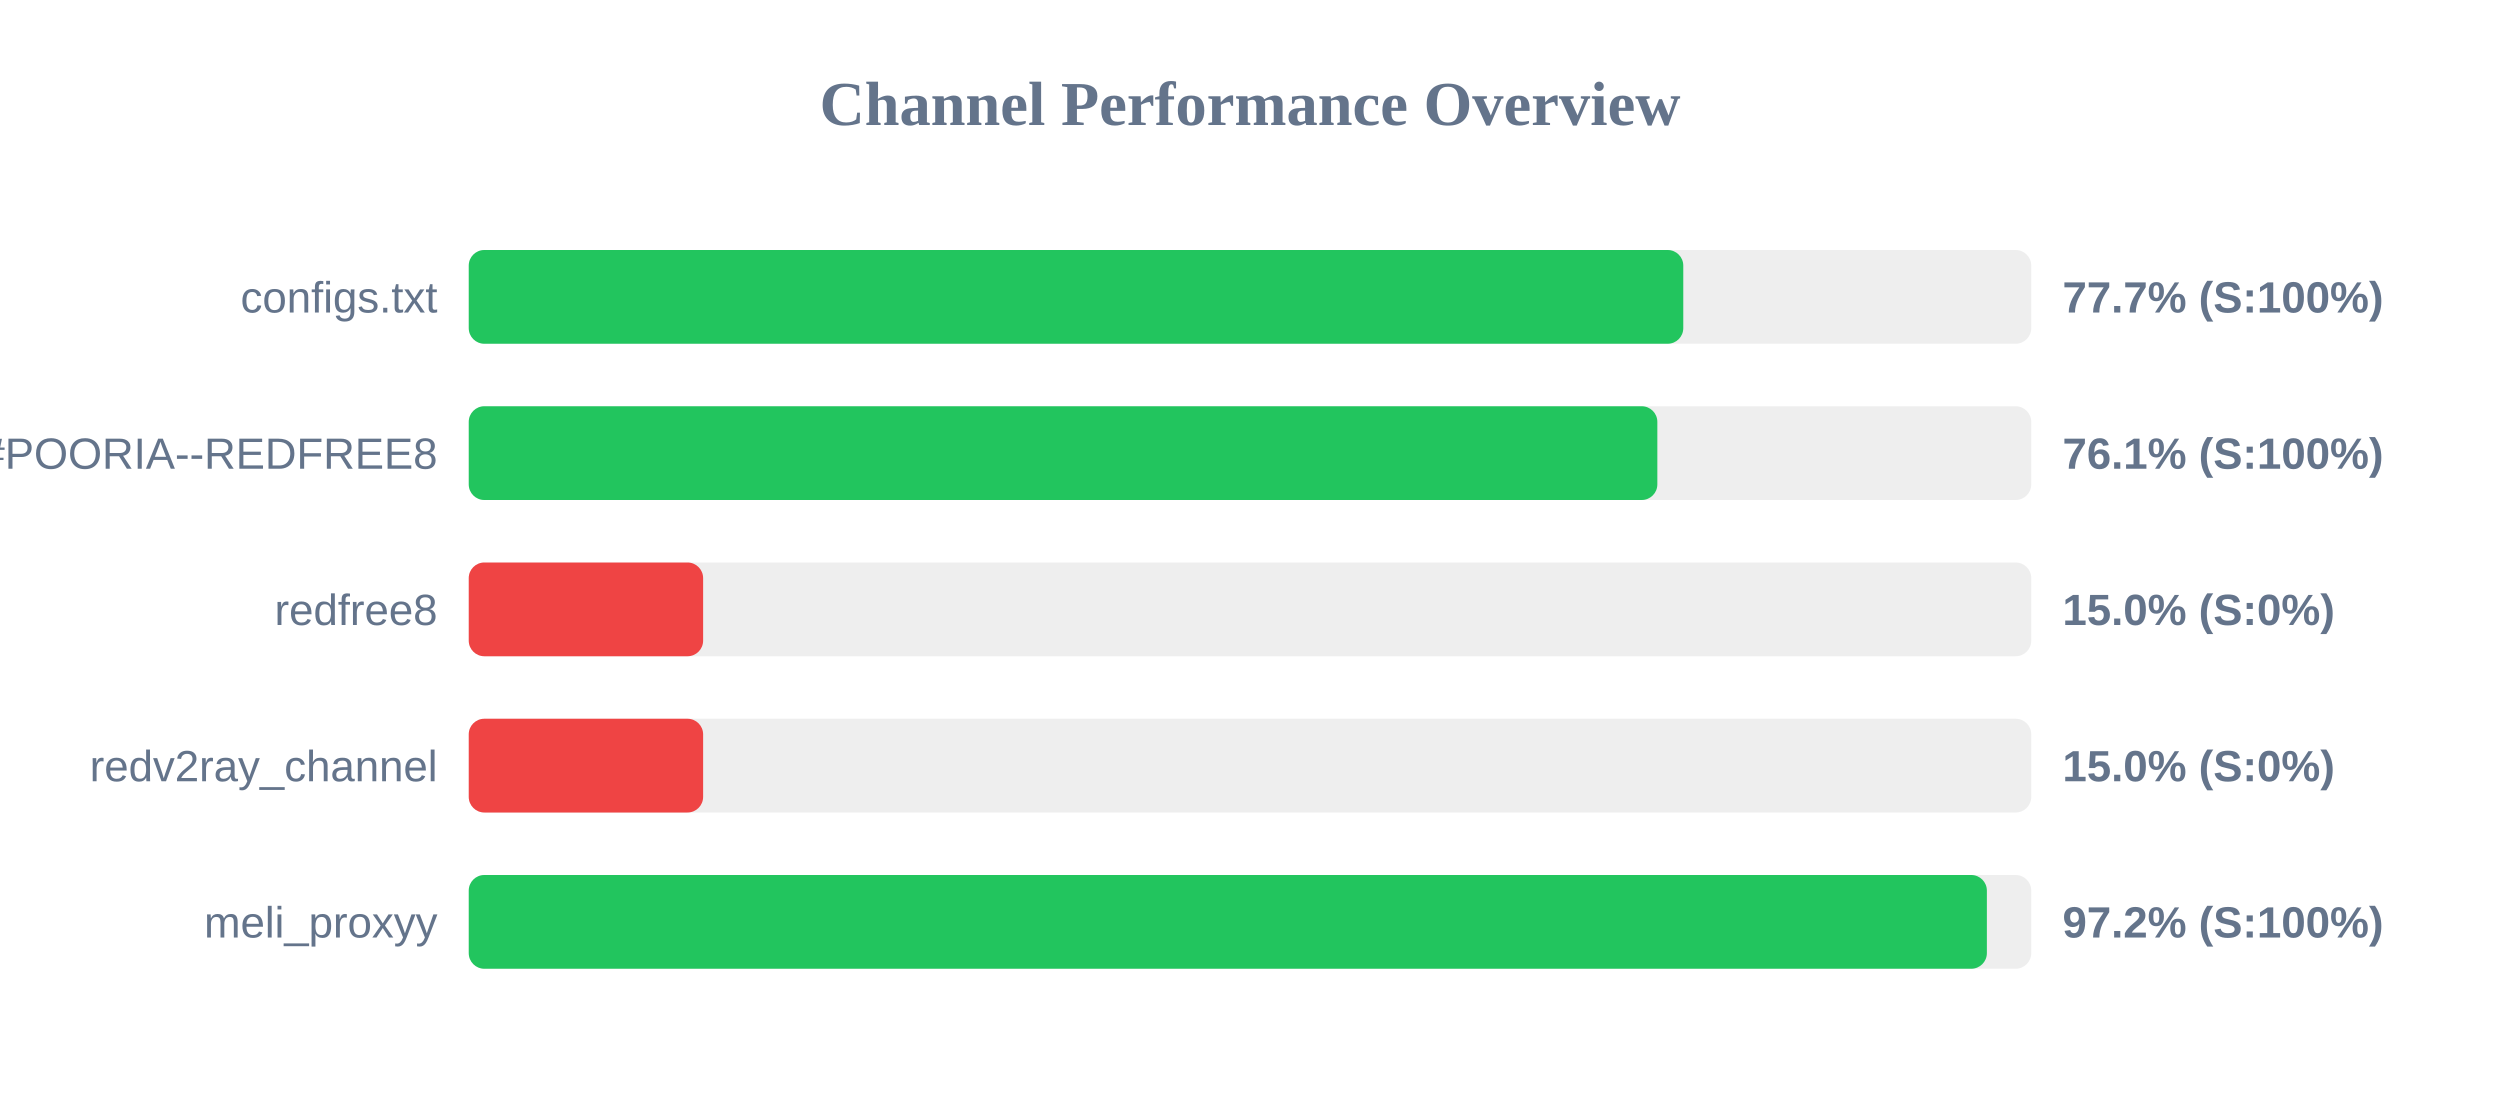
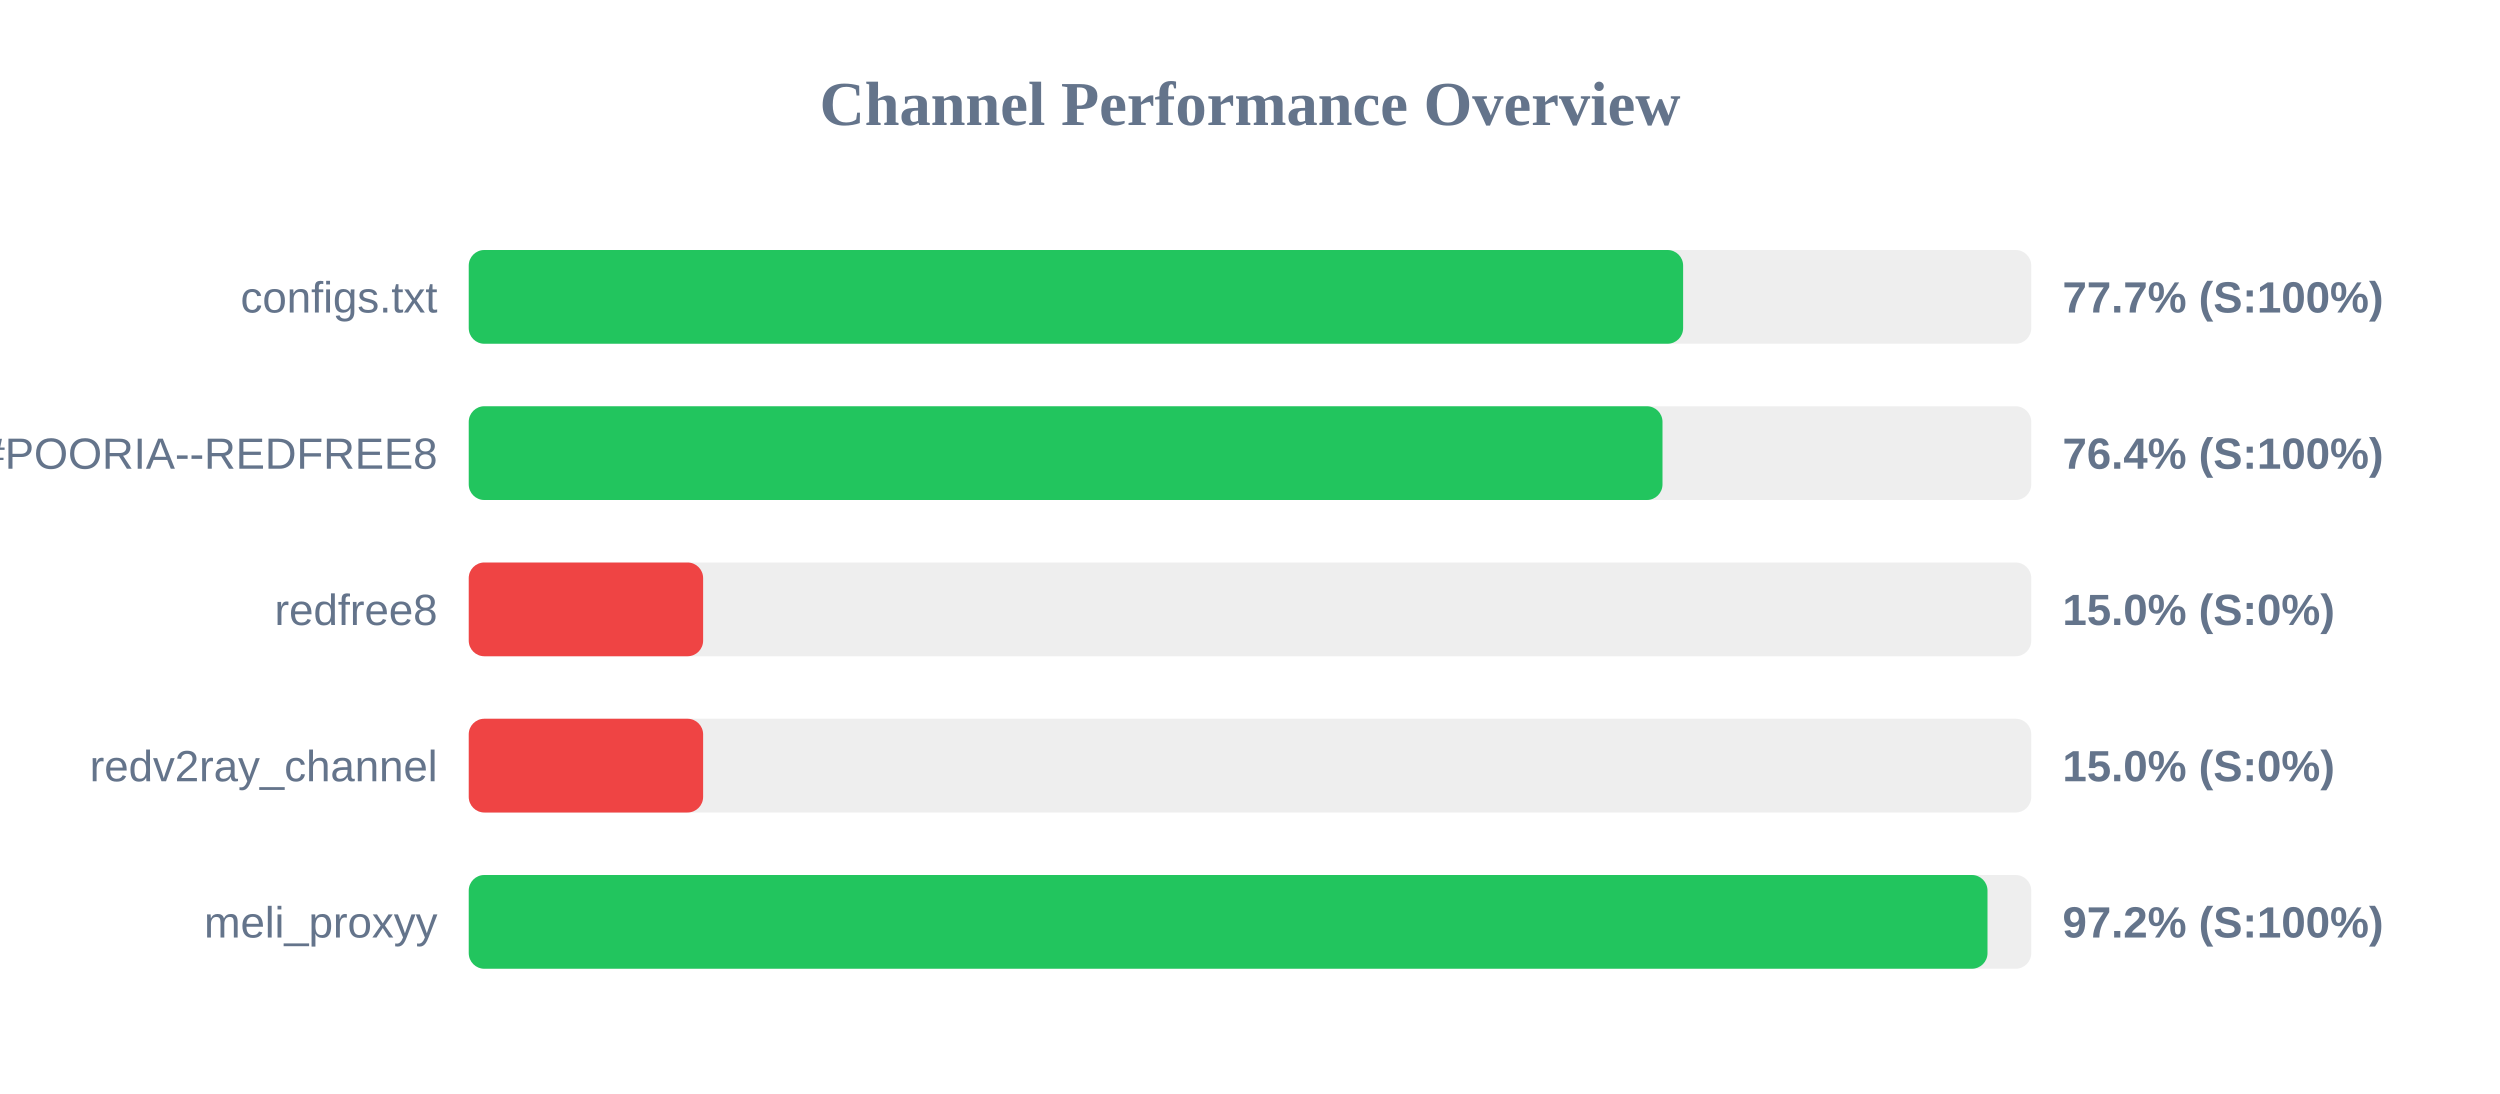
<svg xmlns="http://www.w3.org/2000/svg" width="800" height="350" version="1.1">
  <style>
        .row { font: 14px Arial; fill: #64748b; }
        .score { font: bold 14px Arial; fill: #64748b; }
    </style>
  <text x="400" y="40" text-anchor="middle" font-size="20px" font-weight="bold" fill="#64748b">Channel Performance Overview</text>
  <rect x="150" y="80" width="500" height="30" fill="#eee" rx="5" />
-   <rect x="150" y="80" width="388.65" height="30" fill="#22c55e" rx="5" />
+   <rect x="150" y="80" width="388.6" height="30" fill="#22c55e" rx="5" />
  <text x="140" y="100" text-anchor="end" class="row">configs.txt</text>
  <text x="660" y="100" text-anchor="start" class="score">77.7% (S:100%)</text>
  <rect x="150" y="130" width="500" height="30" fill="#eee" rx="5" />
-   <rect x="150" y="130" width="380.35" height="30" fill="#22c55e" rx="5" />
+   <rect x="150" y="130" width="382.0" height="30" fill="#22c55e" rx="5" />
  <text x="140" y="150" text-anchor="end" class="row">POORIA--REDFREE8.txt#POORIA--REDFREE8</text>
-   <text x="660" y="150" text-anchor="start" class="score">76.1% (S:100%)</text>
+   <text x="660" y="150" text-anchor="start" class="score">76.4% (S:100%)</text>
  <rect x="150" y="180" width="500" height="30" fill="#eee" rx="5" />
  <rect x="150" y="180" width="75.0" height="30" fill="#ef4444" rx="5" />
  <text x="140" y="200" text-anchor="end" class="row">redfree8</text>
  <text x="660" y="200" text-anchor="start" class="score">15.0% (S:0%)</text>
  <rect x="150" y="230" width="500" height="30" fill="#eee" rx="5" />
  <rect x="150" y="230" width="75.0" height="30" fill="#ef4444" rx="5" />
  <text x="140" y="250" text-anchor="end" class="row">redv2ray_channel</text>
  <text x="660" y="250" text-anchor="start" class="score">15.0% (S:0%)</text>
  <rect x="150" y="280" width="500" height="30" fill="#eee" rx="5" />
-   <rect x="150" y="280" width="485.8" height="30" fill="#22c55e" rx="5" />
+   <rect x="150" y="280" width="486.0" height="30" fill="#22c55e" rx="5" />
  <text x="140" y="300" text-anchor="end" class="row">meli_proxyy</text>
  <text x="660" y="300" text-anchor="start" class="score">97.2% (S:100%)</text>
</svg>
